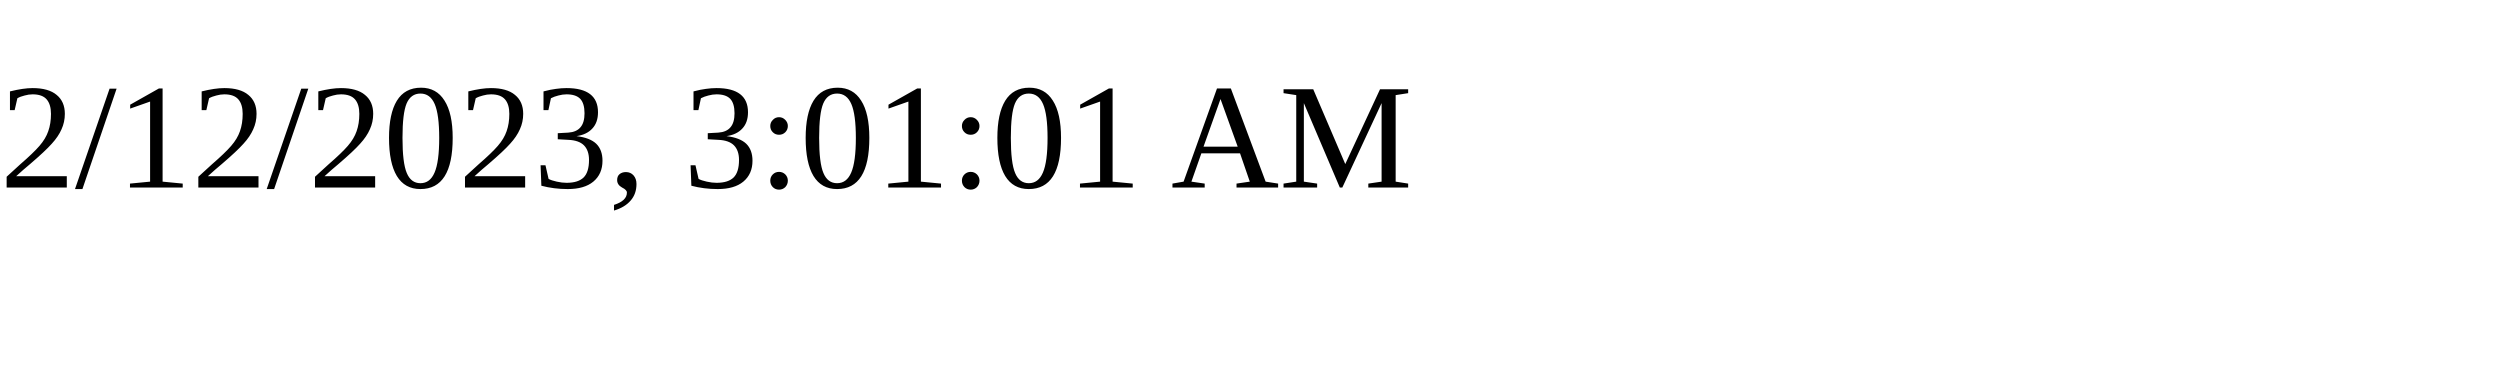
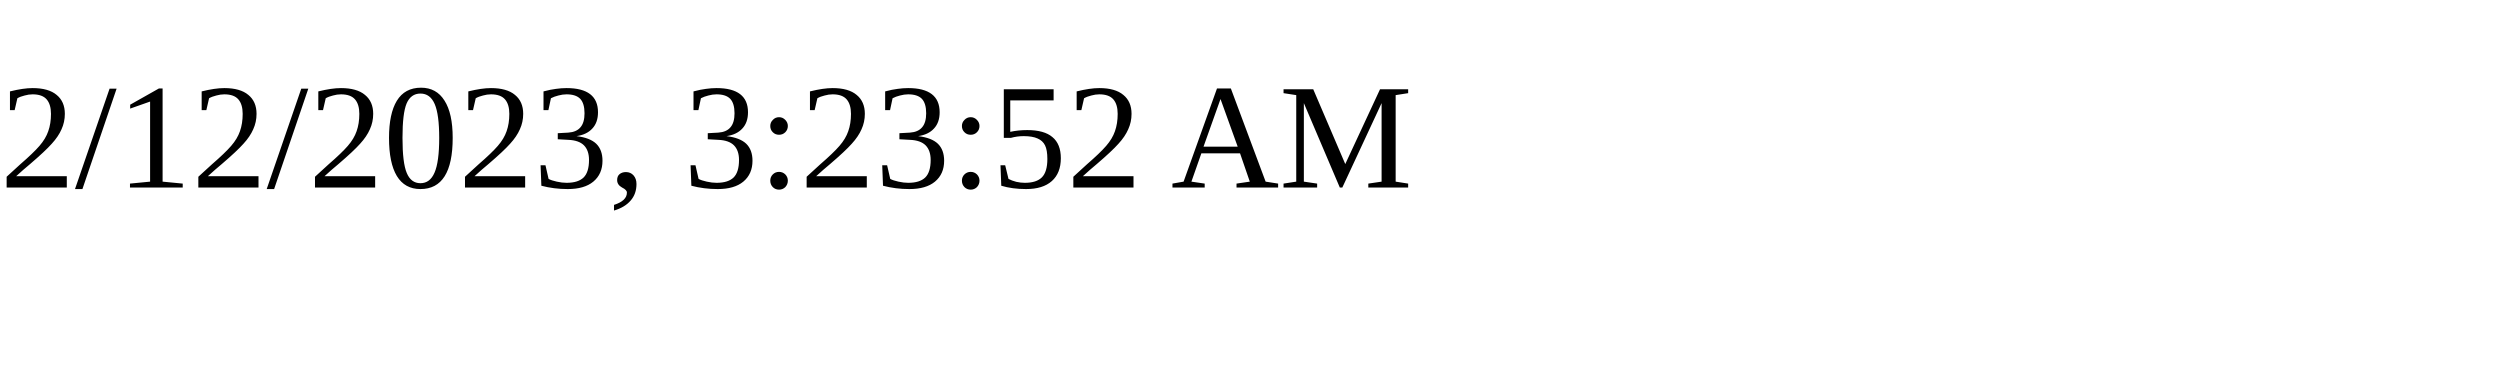
<svg xmlns="http://www.w3.org/2000/svg" height="30" width="200">
-   <text x="0" y="15">2/12/2023, 3:01:01 AM</text>
+   <text x="0" y="15">2/12/2023, 3:23:52 AM</text>
</svg>
